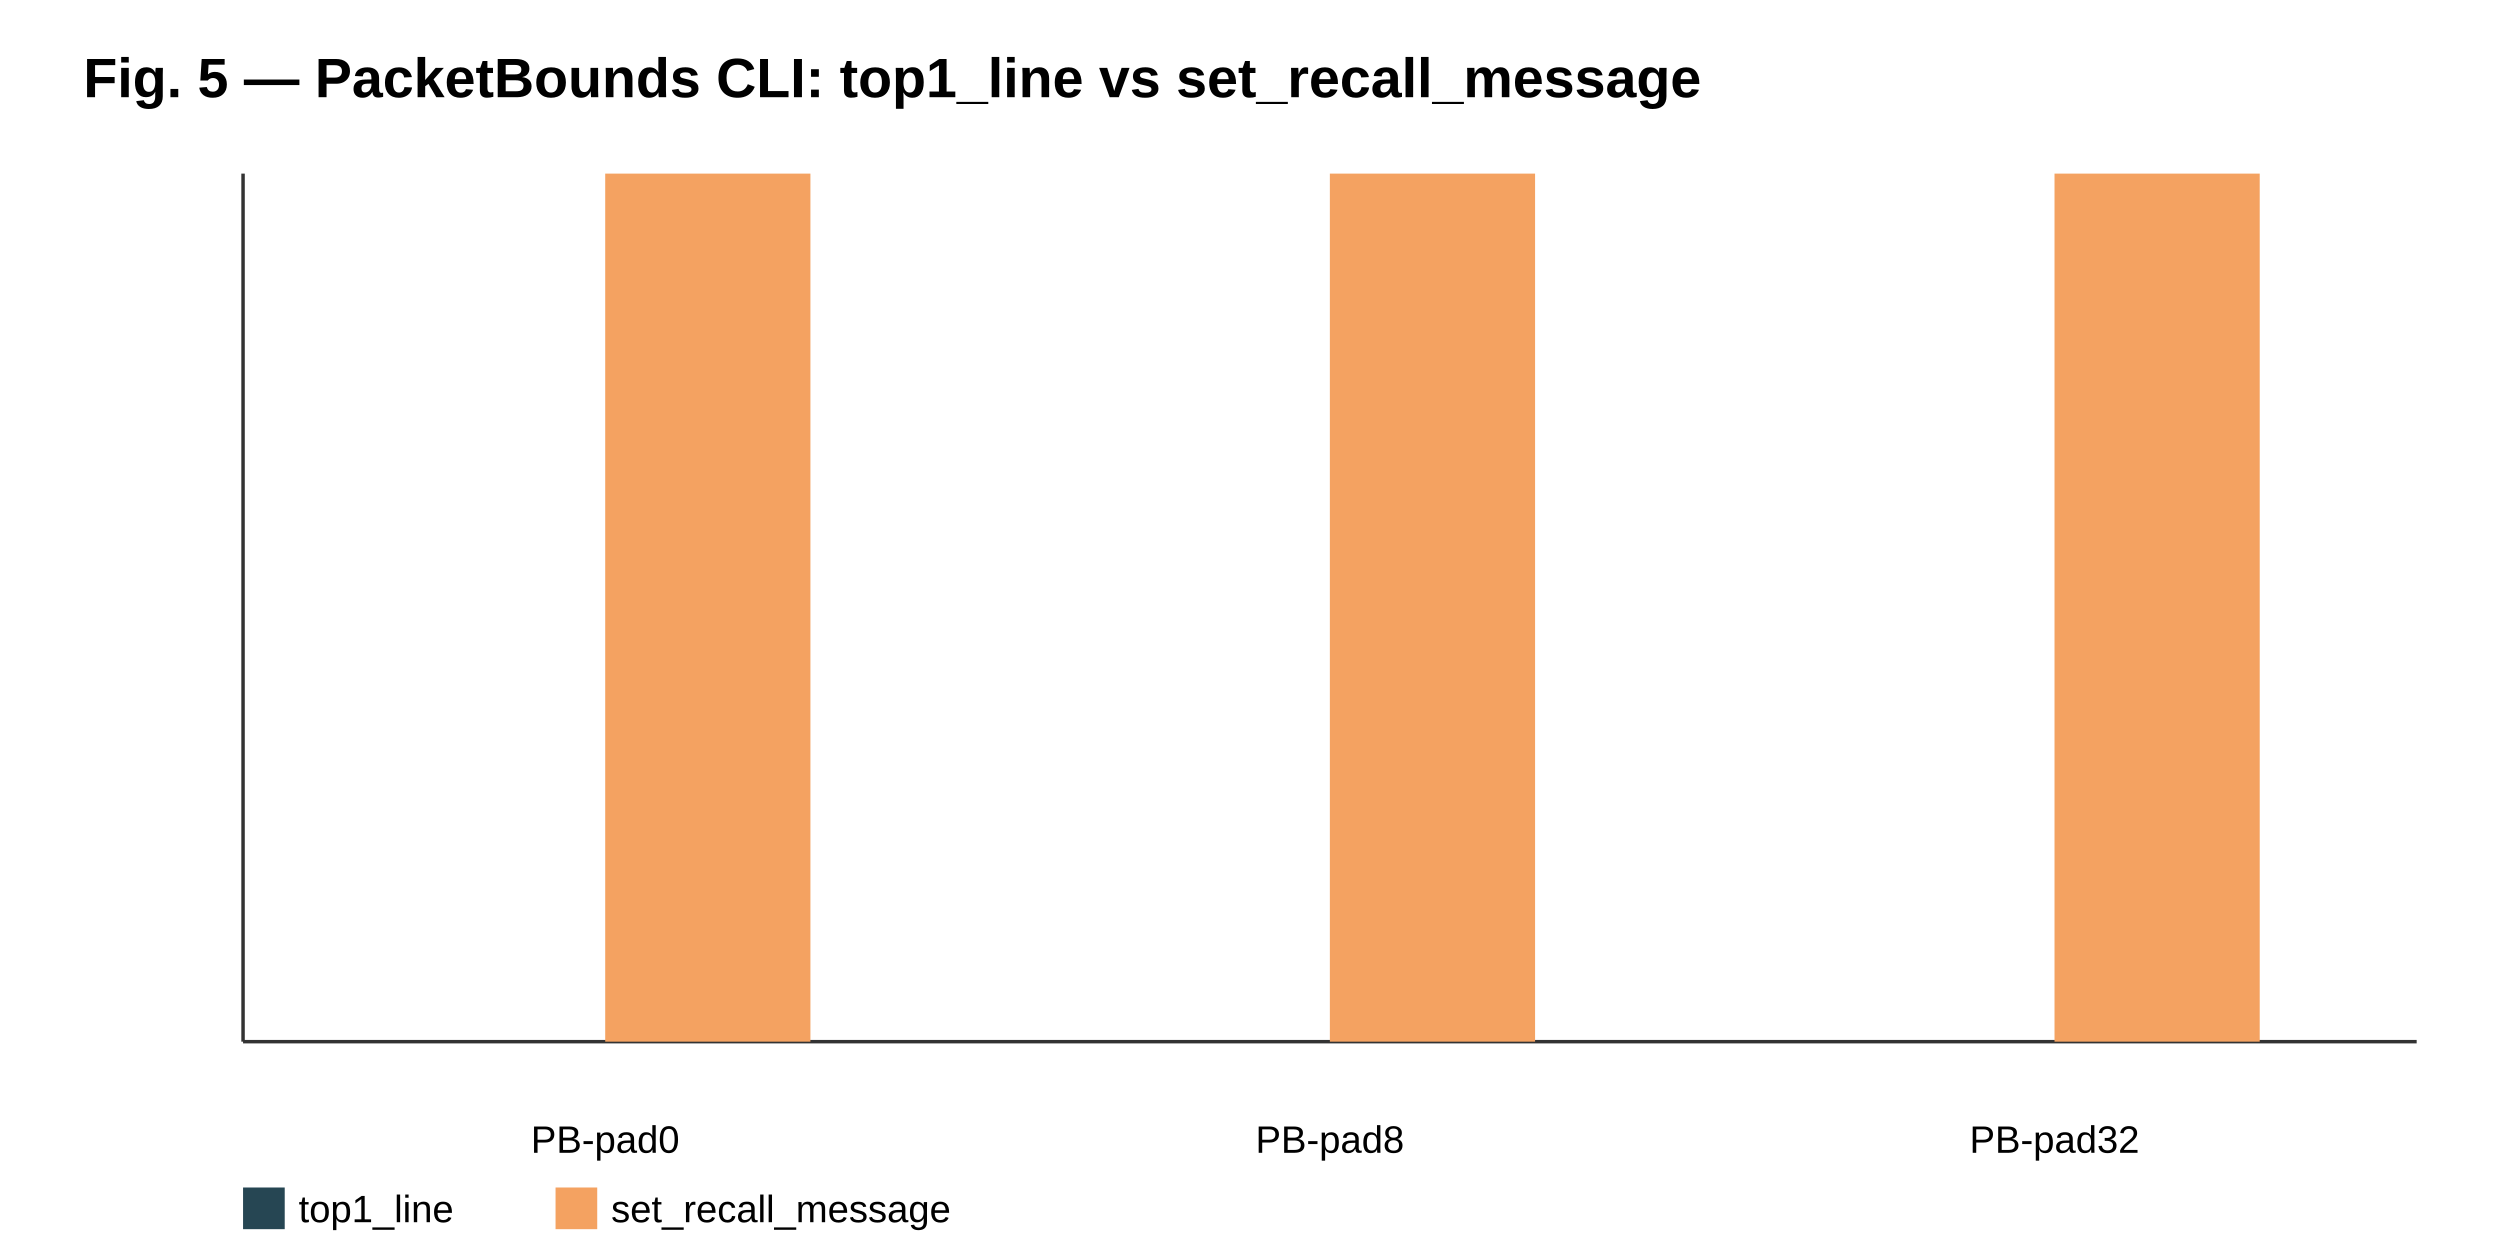
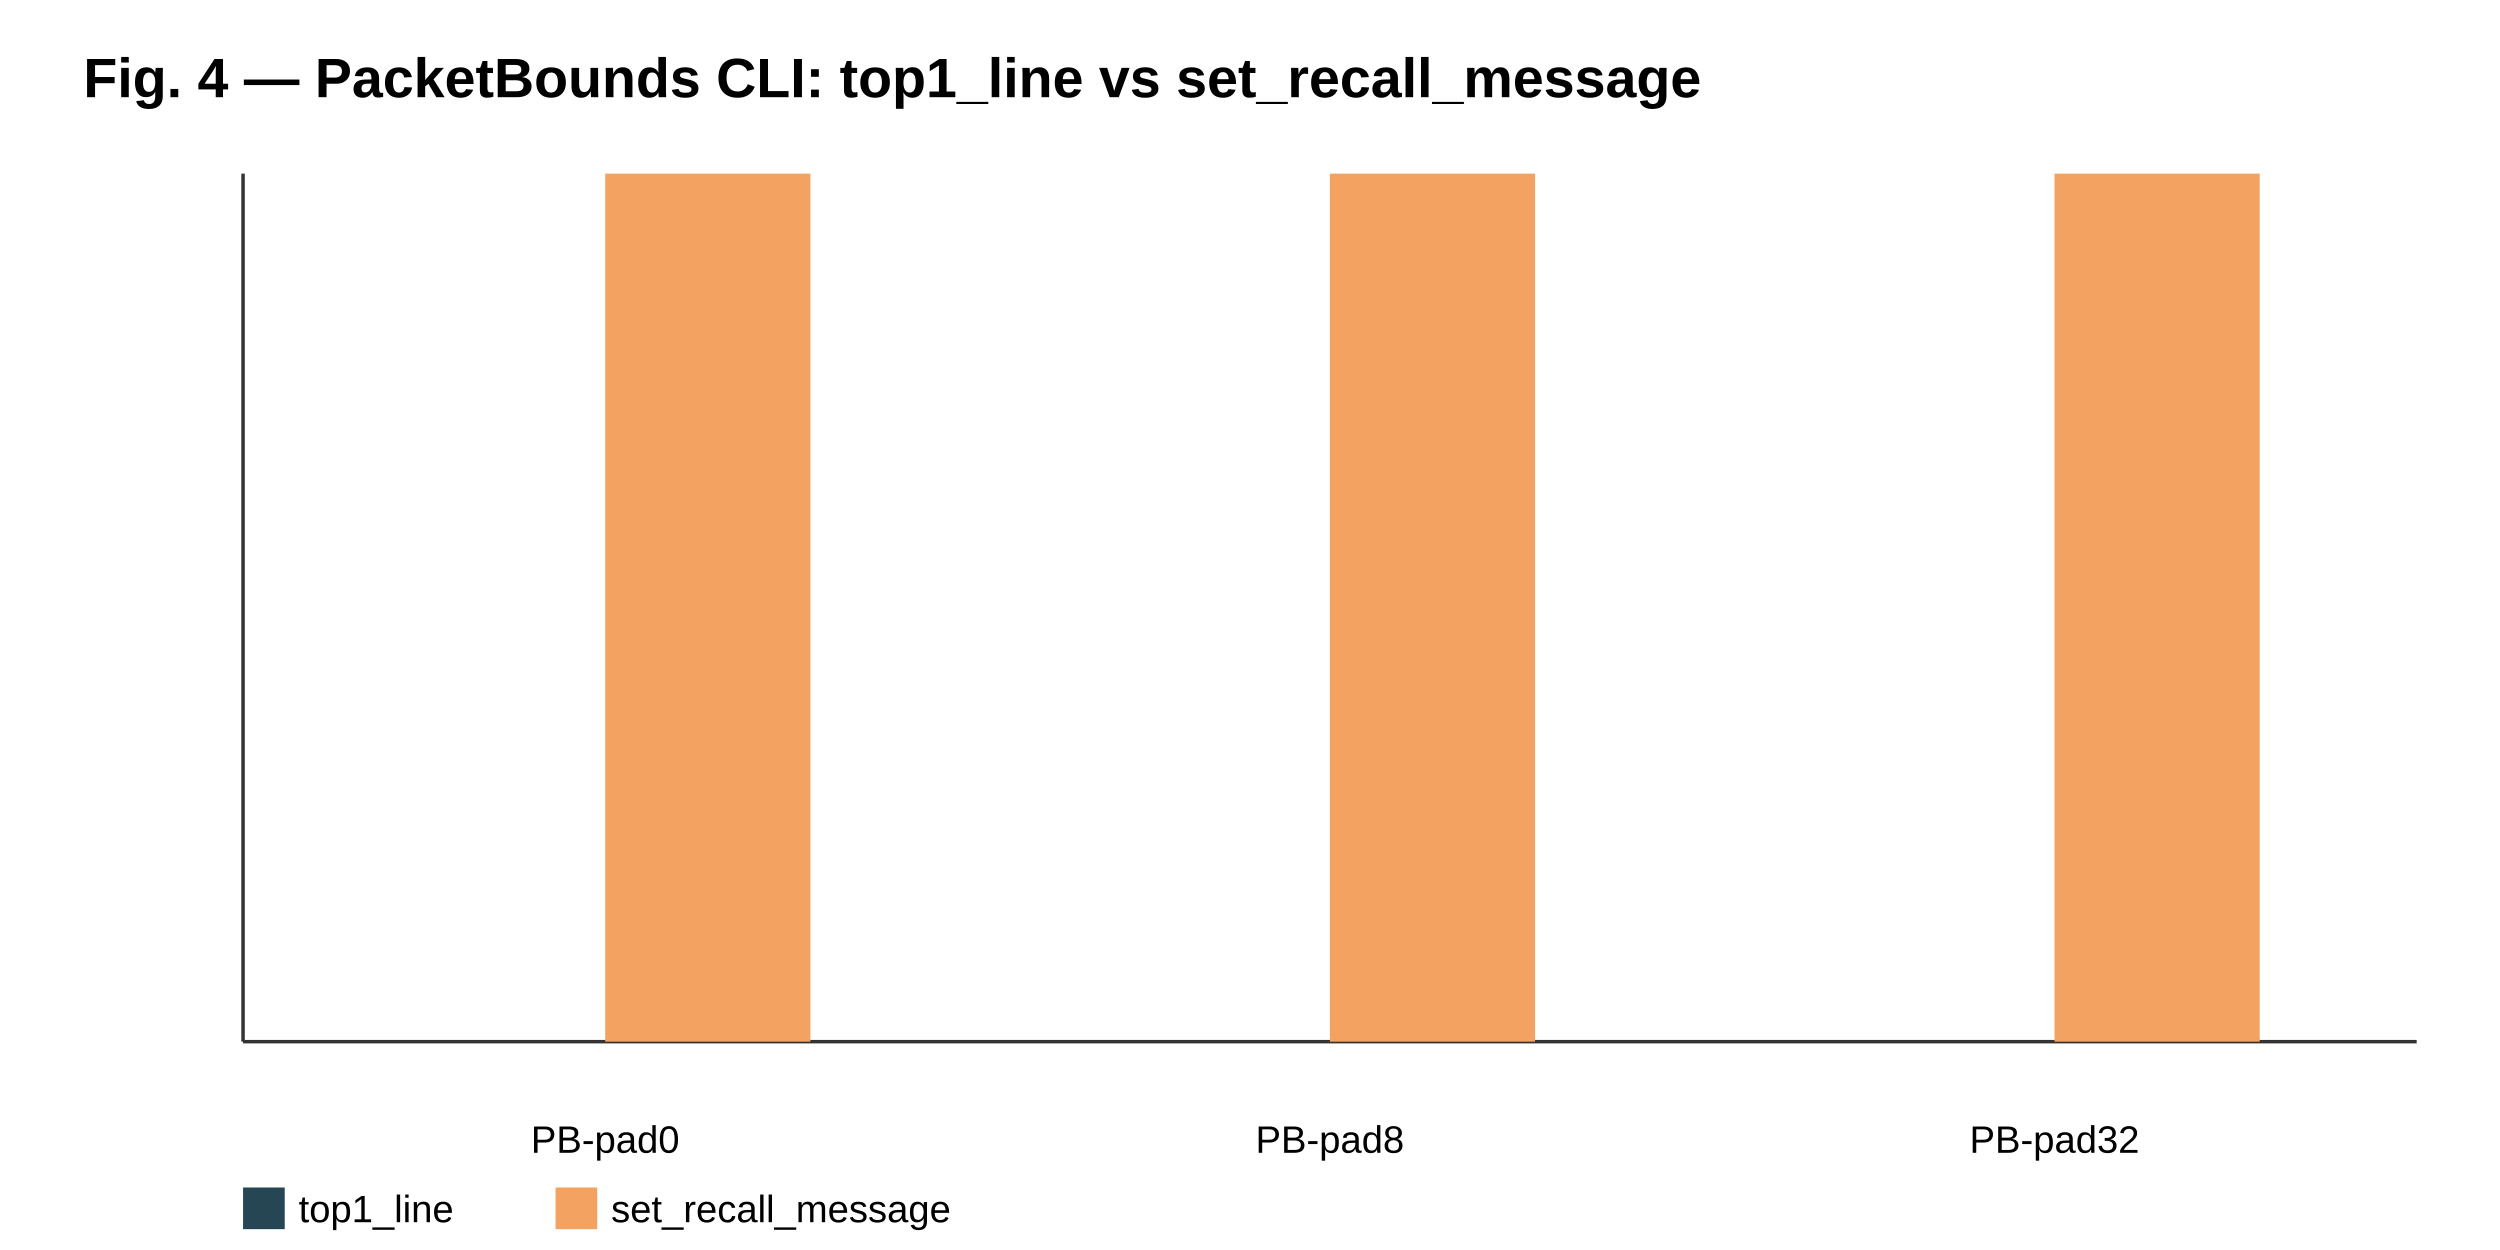
<svg xmlns="http://www.w3.org/2000/svg" width="720" height="360" viewBox="0 0 720 360">
  <rect width="100%" height="100%" fill="#ffffff" />
-   <text x="24" y="28" font-family="Segoe UI, Arial, sans-serif" font-size="16" font-weight="600">Fig. 5 — PacketBounds CLI: top1_line vs set_recall_message</text>
+   <text x="24" y="28" font-family="Segoe UI, Arial, sans-serif" font-size="16" font-weight="600">Fig. 4 — PacketBounds CLI: top1_line vs set_recall_message</text>
  <line x1="70" y1="50" x2="70" y2="300" stroke="#333" stroke-width="1" />
  <line x1="70" y1="300" x2="696" y2="300" stroke="#333" stroke-width="1" />
  <rect x="104.8" y="300.0" width="59.1" height="0.0" fill="#264653" />
  <rect x="174.3" y="50.0" width="59.1" height="250.0" fill="#f4a261" />
  <text x="174.3" y="332" text-anchor="middle" font-family="Segoe UI, Arial, sans-serif" font-size="11">PB-pad0</text>
  <rect x="313.4" y="300.0" width="59.1" height="0.0" fill="#264653" />
  <rect x="383.0" y="50.0" width="59.1" height="250.0" fill="#f4a261" />
  <text x="383.0" y="332" text-anchor="middle" font-family="Segoe UI, Arial, sans-serif" font-size="11">PB-pad8</text>
  <rect x="522.1" y="300.0" width="59.1" height="0.0" fill="#264653" />
  <rect x="591.7" y="50.0" width="59.1" height="250.0" fill="#f4a261" />
  <text x="591.7" y="332" text-anchor="middle" font-family="Segoe UI, Arial, sans-serif" font-size="11">PB-pad32</text>
  <rect x="70" y="342" width="12" height="12" fill="#264653" />
  <text x="86" y="352" font-family="Segoe UI, Arial, sans-serif" font-size="11">top1_line</text>
  <rect x="160" y="342" width="12" height="12" fill="#f4a261" />
  <text x="176" y="352" font-family="Segoe UI, Arial, sans-serif" font-size="11">set_recall_message</text>
</svg>
